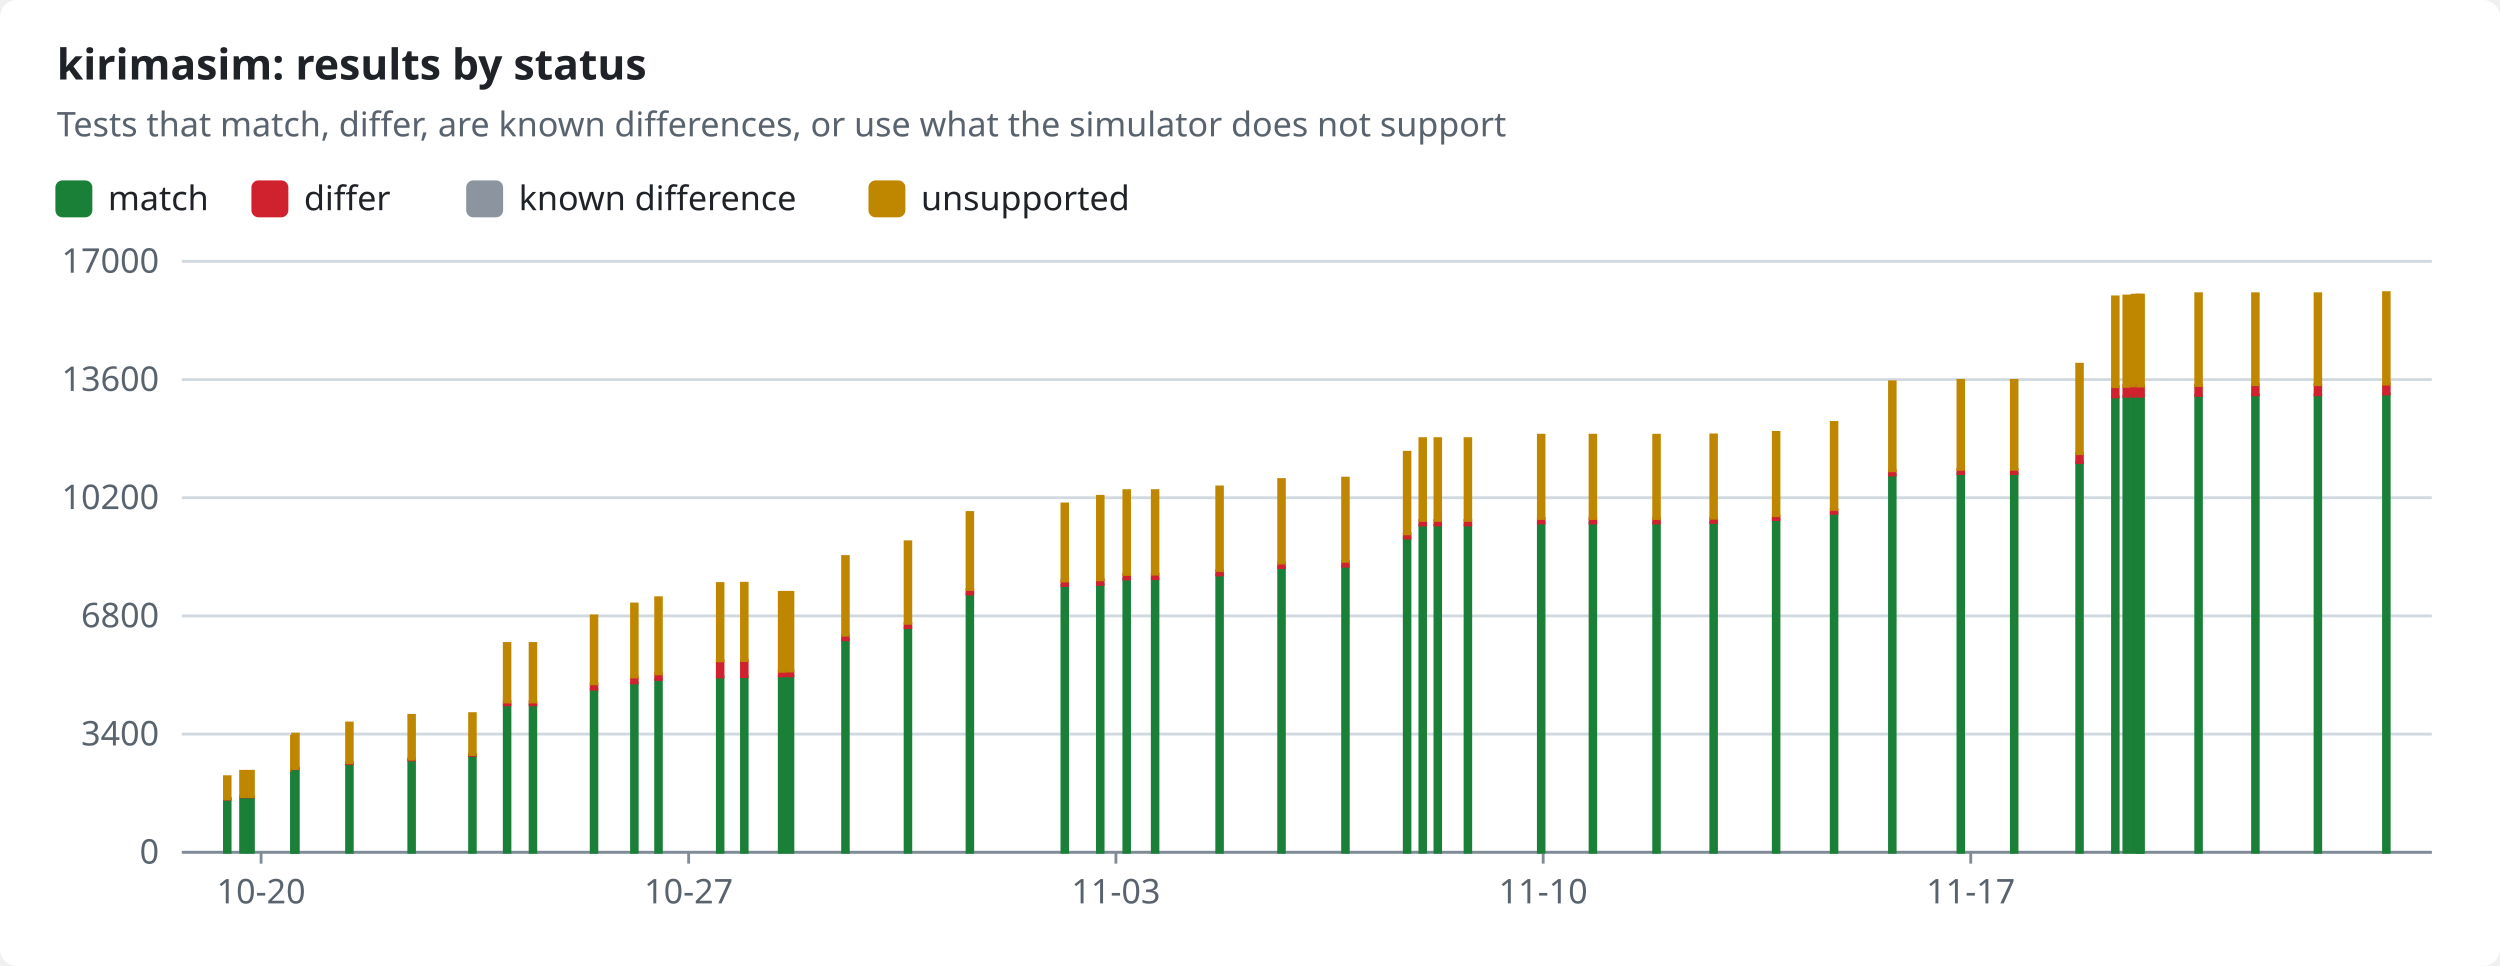
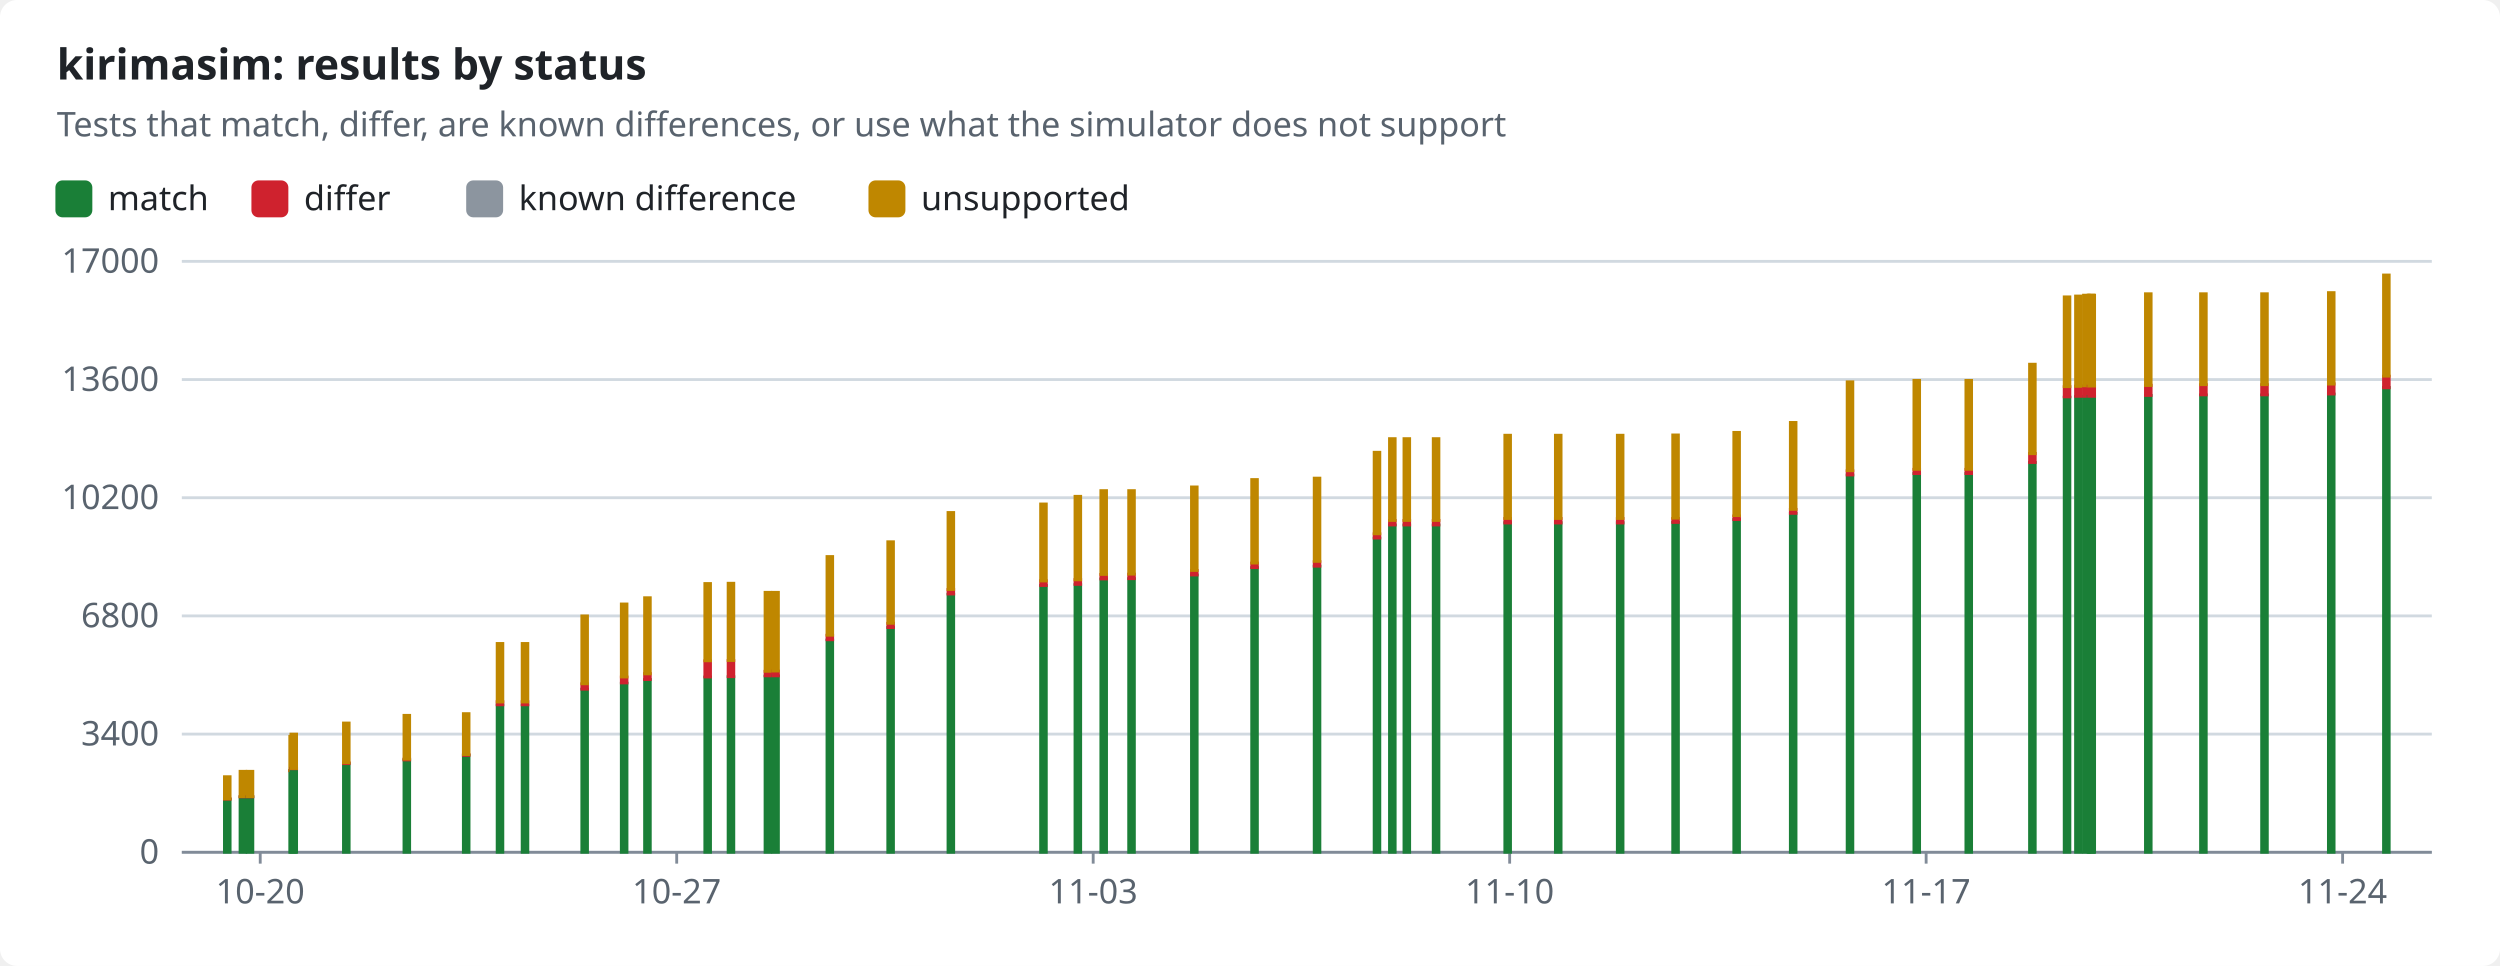
<svg xmlns="http://www.w3.org/2000/svg" width="880" height="340" viewBox="0 0 880 340" role="img">
  <style>text{font-family:-apple-system,BlinkMacSystemFont,"Segoe UI","Noto Sans",Helvetica,Arial,sans-serif;font-size:12px;fill:#1f2328;stroke:none}.bg{fill:#ffffff}.muted{fill:#59636e}.title{font-size:15px;font-weight:600}.grid{stroke:#d1d9e0;stroke-width:1}.axis{stroke:#818b98;stroke-width:1}.line{fill:none;stroke-width:2}.dashed{stroke-dasharray:5 4}.c-pass{stroke:#1a7f37;fill:#1a7f37}.c-fail{stroke:#cf222e;fill:#cf222e}.c-known{stroke:#8c959f;fill:#8c959f}.c-unsupported{stroke:#bf8700;fill:#bf8700}.line{fill:none}.mk{fill:none;stroke-width:1.6}@media (prefers-color-scheme:dark){text{fill:#f0f6fc}.bg{fill:#0d1117}.muted{fill:#9198a1}.grid{stroke:#3d444d}.axis{stroke:#656c76}.c-pass{stroke:#3fb950;fill:#3fb950}.c-fail{stroke:#f85149;fill:#f85149}.c-known{stroke:#6e7681;fill:#6e7681}.c-unsupported{stroke:#d29922;fill:#d29922}.line{fill:none}.mk{fill:none;stroke-width:1.6}}</style>
  <rect class="bg" width="880" height="340" rx="6" />
  <text x="20.0" y="28.0" class="title" text-anchor="start">kirimasim: results by status</text>
  <text x="20.0" y="48.0" class="muted" text-anchor="start">Tests that match, differ, are known differences, or use what the simulator does not support</text>
  <rect class="c-pass" x="20" y="64" width="12" height="12" rx="2" />
  <text x="38.0" y="74.0" text-anchor="start">match</text>
  <rect class="c-fail" x="89.0" y="64" width="12" height="12" rx="2" />
  <text x="107.0" y="74.0" text-anchor="start">differ</text>
  <rect class="c-known" x="164.6" y="64" width="12" height="12" rx="2" />
  <text x="182.6" y="74.0" text-anchor="start">known difference</text>
  <rect class="c-unsupported" x="306.2" y="64" width="12" height="12" rx="2" />
  <text x="324.2" y="74.0" text-anchor="start">unsupported</text>
  <line class="grid" x1="64" x2="856" y1="300.0" y2="300.0" />
  <text x="56.0" y="304.0" class="muted" text-anchor="end">0</text>
  <line class="grid" x1="64" x2="856" y1="258.4" y2="258.4" />
  <text x="56.0" y="262.4" class="muted" text-anchor="end">3400</text>
  <line class="grid" x1="64" x2="856" y1="216.8" y2="216.8" />
  <text x="56.0" y="220.8" class="muted" text-anchor="end">6800</text>
  <line class="grid" x1="64" x2="856" y1="175.2" y2="175.2" />
  <text x="56.0" y="179.2" class="muted" text-anchor="end">10200</text>
  <line class="grid" x1="64" x2="856" y1="133.6" y2="133.6" />
  <text x="56.0" y="137.6" class="muted" text-anchor="end">13600</text>
  <line class="grid" x1="64" x2="856" y1="92.0" y2="92.0" />
  <text x="56.0" y="96.0" class="muted" text-anchor="end">17000</text>
  <line class="axis" x1="64" x2="856" y1="300" y2="300" />
-   <line class="axis" x1="91.9" x2="91.9" y1="300" y2="304" />
-   <text x="91.9" y="318.0" class="muted" text-anchor="middle">10-20</text>
-   <line class="axis" x1="242.4" x2="242.4" y1="300" y2="304" />
-   <text x="242.4" y="318.0" class="muted" text-anchor="middle">10-27</text>
-   <line class="axis" x1="392.8" x2="392.8" y1="300" y2="304" />
-   <text x="392.8" y="318.0" class="muted" text-anchor="middle">11-03</text>
-   <line class="axis" x1="543.2" x2="543.2" y1="300" y2="304" />
-   <text x="543.2" y="318.0" class="muted" text-anchor="middle">11-10</text>
-   <line class="axis" x1="693.7" x2="693.7" y1="300" y2="304" />
-   <text x="693.7" y="318.0" class="muted" text-anchor="middle">11-17</text>
+   <line class="axis" x1="91.6" x2="91.6" y1="300" y2="304" />
+   <text x="91.6" y="318.0" class="muted" text-anchor="middle">10-20</text>
+   <line class="axis" x1="238.2" x2="238.2" y1="300" y2="304" />
+   <text x="238.2" y="318.0" class="muted" text-anchor="middle">10-27</text>
+   <line class="axis" x1="384.8" x2="384.8" y1="300" y2="304" />
+   <text x="384.8" y="318.0" class="muted" text-anchor="middle">11-03</text>
+   <line class="axis" x1="531.4" x2="531.4" y1="300" y2="304" />
+   <text x="531.4" y="318.0" class="muted" text-anchor="middle">11-10</text>
+   <line class="axis" x1="678.0" x2="678.0" y1="300" y2="304" />
+   <text x="678.0" y="318.0" class="muted" text-anchor="middle">11-17</text>
+   <line class="axis" x1="824.6" x2="824.6" y1="300" y2="304" />
+   <text x="824.6" y="318.0" class="muted" text-anchor="middle">11-24</text>
  <rect class="c-pass" x="79.0" y="281.3" width="2.0" height="18.7" />
  <rect class="c-fail" x="79.0" y="281.2" width="2.0" height="0.1" />
  <rect class="c-unsupported" x="79.0" y="273.4" width="2.0" height="7.8" />
-   <rect class="c-pass" x="84.7" y="280.5" width="2.0" height="19.5" />
-   <rect class="c-fail" x="84.7" y="280.4" width="2.0" height="0.1" />
-   <rect class="c-unsupported" x="84.7" y="271.5" width="2.0" height="8.9" />
-   <rect class="c-pass" x="87.2" y="280.5" width="2.0" height="19.5" />
-   <rect class="c-fail" x="87.2" y="280.4" width="2.0" height="0.1" />
-   <rect class="c-unsupported" x="87.2" y="271.5" width="2.0" height="8.9" />
-   <rect class="c-pass" x="102.6" y="271.3" width="2.0" height="28.7" />
-   <rect class="c-fail" x="102.6" y="271.2" width="2.0" height="0.1" />
-   <rect class="c-unsupported" x="102.6" y="259.2" width="2.0" height="12.0" />
-   <rect class="c-pass" x="103.0" y="270.6" width="2.0" height="29.4" />
-   <rect class="c-fail" x="103.0" y="270.4" width="2.0" height="0.2" />
-   <rect class="c-unsupported" x="103.0" y="258.4" width="2.0" height="12.1" />
-   <rect class="c-pass" x="122.0" y="268.8" width="2.0" height="31.2" />
-   <rect class="c-fail" x="122.0" y="268.5" width="2.0" height="0.3" />
-   <rect class="c-unsupported" x="122.0" y="254.5" width="2.0" height="14.0" />
-   <rect class="c-pass" x="143.9" y="267.5" width="2.0" height="32.5" />
-   <rect class="c-fail" x="143.9" y="267.2" width="2.0" height="0.3" />
-   <rect class="c-unsupported" x="143.9" y="251.8" width="2.0" height="15.4" />
-   <rect class="c-pass" x="165.3" y="265.9" width="2.0" height="34.1" />
-   <rect class="c-fail" x="165.3" y="265.6" width="2.0" height="0.3" />
-   <rect class="c-unsupported" x="165.3" y="251.2" width="2.0" height="14.4" />
-   <rect class="c-pass" x="177.5" y="248.2" width="2.0" height="51.8" />
-   <rect class="c-fail" x="177.5" y="247.0" width="2.0" height="1.1" />
-   <rect class="c-unsupported" x="177.5" y="226.5" width="2.0" height="20.6" />
-   <rect class="c-pass" x="186.6" y="248.2" width="2.0" height="51.8" />
-   <rect class="c-fail" x="186.6" y="247.0" width="2.0" height="1.1" />
-   <rect class="c-unsupported" x="186.6" y="226.5" width="2.0" height="20.6" />
-   <rect class="c-pass" x="208.1" y="242.6" width="2.0" height="57.4" />
-   <rect class="c-fail" x="208.1" y="240.7" width="2.0" height="1.9" />
-   <rect class="c-unsupported" x="208.1" y="216.8" width="2.0" height="23.9" />
-   <rect class="c-pass" x="222.3" y="240.5" width="2.0" height="59.5" />
-   <rect class="c-fail" x="222.3" y="238.3" width="2.0" height="2.1" />
-   <rect class="c-unsupported" x="222.3" y="212.6" width="2.0" height="25.7" />
-   <rect class="c-pass" x="230.8" y="239.2" width="2.0" height="60.8" />
-   <rect class="c-fail" x="230.8" y="237.1" width="2.0" height="2.1" />
-   <rect class="c-unsupported" x="230.8" y="210.4" width="2.0" height="26.8" />
-   <rect class="c-pass" x="252.5" y="238.3" width="2.0" height="61.7" />
-   <rect class="c-fail" x="252.5" y="232.6" width="2.0" height="5.7" />
-   <rect class="c-unsupported" x="252.5" y="205.4" width="2.0" height="27.2" />
-   <rect class="c-pass" x="261.0" y="238.2" width="2.0" height="61.8" />
-   <rect class="c-fail" x="261.0" y="232.5" width="2.0" height="5.7" />
-   <rect class="c-unsupported" x="261.0" y="205.3" width="2.0" height="27.2" />
-   <rect class="c-pass" x="274.3" y="238.0" width="2.0" height="62.0" />
-   <rect class="c-fail" x="274.3" y="236.3" width="2.0" height="1.6" />
-   <rect class="c-known" x="274.3" y="236.3" width="2.0" height="0.0" />
-   <rect class="c-unsupported" x="274.3" y="208.5" width="2.0" height="27.8" />
-   <rect class="c-pass" x="277.1" y="237.9" width="2.0" height="62.1" />
-   <rect class="c-fail" x="277.1" y="236.2" width="2.0" height="1.7" />
-   <rect class="c-known" x="277.1" y="236.2" width="2.0" height="0.0" />
-   <rect class="c-unsupported" x="277.1" y="208.5" width="2.0" height="27.7" />
-   <rect class="c-pass" x="296.6" y="225.3" width="2.0" height="74.7" />
-   <rect class="c-fail" x="296.6" y="223.6" width="2.0" height="1.6" />
-   <rect class="c-known" x="296.6" y="223.6" width="2.0" height="0.0" />
-   <rect class="c-unsupported" x="296.6" y="195.9" width="2.0" height="27.7" />
-   <rect class="c-pass" x="318.6" y="220.9" width="2.0" height="79.1" />
-   <rect class="c-fail" x="318.6" y="219.4" width="2.0" height="1.5" />
-   <rect class="c-unsupported" x="318.6" y="190.7" width="2.0" height="28.7" />
-   <rect class="c-pass" x="340.4" y="209.2" width="2.0" height="90.8" />
-   <rect class="c-fail" x="340.4" y="207.5" width="2.0" height="1.6" />
-   <rect class="c-unsupported" x="340.4" y="180.4" width="2.0" height="27.1" />
-   <rect class="c-pass" x="373.8" y="206.1" width="2.0" height="93.9" />
-   <rect class="c-fail" x="373.8" y="204.4" width="2.0" height="1.7" />
-   <rect class="c-unsupported" x="373.8" y="177.4" width="2.0" height="27.1" />
-   <rect class="c-pass" x="386.3" y="205.8" width="2.0" height="94.2" />
-   <rect class="c-fail" x="386.3" y="204.0" width="2.0" height="1.7" />
-   <rect class="c-unsupported" x="386.3" y="174.7" width="2.0" height="29.4" />
-   <rect class="c-pass" x="395.6" y="203.8" width="2.0" height="96.2" />
-   <rect class="c-fail" x="395.6" y="202.2" width="2.0" height="1.6" />
-   <rect class="c-unsupported" x="395.6" y="172.7" width="2.0" height="29.5" />
-   <rect class="c-pass" x="405.6" y="203.7" width="2.0" height="96.3" />
-   <rect class="c-fail" x="405.6" y="202.1" width="2.0" height="1.6" />
-   <rect class="c-unsupported" x="405.6" y="172.7" width="2.0" height="29.4" />
-   <rect class="c-pass" x="428.3" y="202.4" width="2.0" height="97.6" />
-   <rect class="c-fail" x="428.3" y="200.8" width="2.0" height="1.6" />
-   <rect class="c-unsupported" x="428.3" y="171.4" width="2.0" height="29.4" />
-   <rect class="c-pass" x="450.1" y="199.8" width="2.0" height="100.2" />
-   <rect class="c-fail" x="450.1" y="198.2" width="2.0" height="1.6" />
-   <rect class="c-unsupported" x="450.1" y="168.8" width="2.0" height="29.4" />
-   <rect class="c-pass" x="472.6" y="199.3" width="2.0" height="100.7" />
-   <rect class="c-fail" x="472.6" y="197.7" width="2.0" height="1.6" />
-   <rect class="c-unsupported" x="472.6" y="168.3" width="2.0" height="29.3" />
-   <rect class="c-pass" x="494.3" y="189.4" width="2.0" height="110.6" />
-   <rect class="c-fail" x="494.3" y="187.9" width="2.0" height="1.5" />
-   <rect class="c-unsupported" x="494.3" y="159.2" width="2.0" height="28.7" />
-   <rect class="c-pass" x="499.8" y="184.8" width="2.0" height="115.2" />
-   <rect class="c-fail" x="499.8" y="183.2" width="2.0" height="1.6" />
-   <rect class="c-unsupported" x="499.8" y="154.4" width="2.0" height="28.8" />
-   <rect class="c-pass" x="505.1" y="184.8" width="2.0" height="115.2" />
-   <rect class="c-fail" x="505.1" y="183.2" width="2.0" height="1.6" />
-   <rect class="c-unsupported" x="505.1" y="154.4" width="2.0" height="28.8" />
-   <rect class="c-pass" x="515.7" y="184.8" width="2.0" height="115.2" />
-   <rect class="c-fail" x="515.7" y="183.2" width="2.0" height="1.6" />
-   <rect class="c-unsupported" x="515.7" y="154.4" width="2.0" height="28.8" />
-   <rect class="c-pass" x="541.5" y="184.0" width="2.0" height="116.0" />
-   <rect class="c-fail" x="541.5" y="182.5" width="2.0" height="1.6" />
-   <rect class="c-unsupported" x="541.5" y="153.2" width="2.0" height="29.3" />
-   <rect class="c-pass" x="559.7" y="184.0" width="2.0" height="116.0" />
-   <rect class="c-fail" x="559.7" y="182.5" width="2.0" height="1.6" />
-   <rect class="c-unsupported" x="559.7" y="153.2" width="2.0" height="29.3" />
-   <rect class="c-pass" x="582.1" y="184.0" width="2.0" height="116.0" />
-   <rect class="c-fail" x="582.1" y="182.5" width="2.0" height="1.6" />
-   <rect class="c-unsupported" x="582.1" y="153.2" width="2.0" height="29.3" />
-   <rect class="c-pass" x="602.2" y="183.9" width="2.0" height="116.1" />
-   <rect class="c-fail" x="602.2" y="182.5" width="2.0" height="1.4" />
-   <rect class="c-unsupported" x="602.2" y="153.1" width="2.0" height="29.3" />
-   <rect class="c-pass" x="624.2" y="182.9" width="2.0" height="117.1" />
-   <rect class="c-fail" x="624.2" y="181.6" width="2.0" height="1.3" />
-   <rect class="c-unsupported" x="624.2" y="152.2" width="2.0" height="29.3" />
-   <rect class="c-pass" x="644.6" y="180.7" width="2.0" height="119.3" />
-   <rect class="c-fail" x="644.6" y="179.3" width="2.0" height="1.4" />
-   <rect class="c-unsupported" x="644.6" y="148.7" width="2.0" height="30.6" />
-   <rect class="c-pass" x="665.1" y="167.2" width="2.0" height="132.8" />
-   <rect class="c-fail" x="665.1" y="165.7" width="2.0" height="1.5" />
-   <rect class="c-unsupported" x="665.1" y="134.4" width="2.0" height="31.3" />
-   <rect class="c-pass" x="689.2" y="166.7" width="2.0" height="133.3" />
-   <rect class="c-fail" x="689.2" y="165.2" width="2.0" height="1.5" />
-   <rect class="c-unsupported" x="689.2" y="133.9" width="2.0" height="31.3" />
-   <rect class="c-pass" x="708.0" y="166.7" width="2.0" height="133.3" />
-   <rect class="c-fail" x="708.0" y="165.2" width="2.0" height="1.5" />
-   <rect class="c-unsupported" x="708.0" y="133.9" width="2.0" height="31.3" />
-   <rect class="c-pass" x="731.0" y="162.8" width="2.0" height="137.2" />
-   <rect class="c-fail" x="731.0" y="159.6" width="2.0" height="3.2" />
-   <rect class="c-unsupported" x="731.0" y="128.2" width="2.0" height="31.5" />
-   <rect class="c-pass" x="743.6" y="139.8" width="2.0" height="160.2" />
-   <rect class="c-fail" x="743.6" y="136.1" width="2.0" height="3.6" />
-   <rect class="c-unsupported" x="743.6" y="104.5" width="2.0" height="31.6" />
-   <rect class="c-pass" x="747.6" y="139.6" width="2.0" height="160.4" />
-   <rect class="c-fail" x="747.6" y="135.9" width="2.0" height="3.6" />
-   <rect class="c-unsupported" x="747.6" y="104.2" width="2.0" height="31.8" />
-   <rect class="c-pass" x="750.5" y="139.5" width="2.0" height="160.5" />
-   <rect class="c-fail" x="750.5" y="135.9" width="2.0" height="3.6" />
-   <rect class="c-unsupported" x="750.5" y="103.9" width="2.0" height="31.9" />
-   <rect class="c-pass" x="752.2" y="139.5" width="2.0" height="160.5" />
-   <rect class="c-fail" x="752.2" y="135.9" width="2.0" height="3.6" />
-   <rect class="c-unsupported" x="752.2" y="103.9" width="2.0" height="32.0" />
-   <rect class="c-pass" x="752.5" y="139.5" width="2.0" height="160.5" />
-   <rect class="c-fail" x="752.5" y="135.9" width="2.0" height="3.6" />
-   <rect class="c-unsupported" x="752.5" y="103.9" width="2.0" height="32.0" />
-   <rect class="c-pass" x="772.9" y="139.2" width="2.0" height="160.8" />
-   <rect class="c-fail" x="772.9" y="135.6" width="2.0" height="3.6" />
-   <rect class="c-unsupported" x="772.9" y="103.4" width="2.0" height="32.3" />
-   <rect class="c-pass" x="792.9" y="139.0" width="2.0" height="161.0" />
-   <rect class="c-fail" x="792.9" y="135.4" width="2.0" height="3.6" />
-   <rect class="c-unsupported" x="792.9" y="103.4" width="2.0" height="32.0" />
-   <rect class="c-pass" x="814.9" y="139.0" width="2.0" height="161.0" />
-   <rect class="c-fail" x="814.9" y="135.4" width="2.0" height="3.6" />
-   <rect class="c-unsupported" x="814.9" y="103.4" width="2.0" height="32.0" />
-   <rect class="c-pass" x="839.0" y="138.7" width="2.0" height="161.3" />
-   <rect class="c-fail" x="839.0" y="135.1" width="2.0" height="3.6" />
-   <rect class="c-unsupported" x="839.0" y="103.0" width="2.0" height="32.2" />
+   <rect class="c-pass" x="84.5" y="280.5" width="2.0" height="19.5" />
+   <rect class="c-fail" x="84.5" y="280.4" width="2.0" height="0.1" />
+   <rect class="c-unsupported" x="84.5" y="271.5" width="2.0" height="8.9" />
+   <rect class="c-pass" x="87.0" y="280.5" width="2.0" height="19.5" />
+   <rect class="c-fail" x="87.0" y="280.4" width="2.0" height="0.1" />
+   <rect class="c-unsupported" x="87.0" y="271.5" width="2.0" height="8.9" />
+   <rect class="c-pass" x="102.0" y="271.3" width="2.0" height="28.7" />
+   <rect class="c-fail" x="102.0" y="271.2" width="2.0" height="0.1" />
+   <rect class="c-unsupported" x="102.0" y="259.2" width="2.0" height="12.0" />
+   <rect class="c-pass" x="102.4" y="270.6" width="2.0" height="29.4" />
+   <rect class="c-fail" x="102.4" y="270.4" width="2.0" height="0.2" />
+   <rect class="c-unsupported" x="102.4" y="258.4" width="2.0" height="12.1" />
+   <rect class="c-pass" x="120.9" y="268.8" width="2.0" height="31.2" />
+   <rect class="c-fail" x="120.9" y="268.5" width="2.0" height="0.3" />
+   <rect class="c-unsupported" x="120.9" y="254.5" width="2.0" height="14.0" />
+   <rect class="c-pass" x="142.2" y="267.5" width="2.0" height="32.5" />
+   <rect class="c-fail" x="142.2" y="267.2" width="2.0" height="0.3" />
+   <rect class="c-unsupported" x="142.2" y="251.8" width="2.0" height="15.4" />
+   <rect class="c-pass" x="163.1" y="265.9" width="2.0" height="34.1" />
+   <rect class="c-fail" x="163.1" y="265.6" width="2.0" height="0.3" />
+   <rect class="c-unsupported" x="163.1" y="251.2" width="2.0" height="14.4" />
+   <rect class="c-pass" x="175.0" y="248.2" width="2.0" height="51.8" />
+   <rect class="c-fail" x="175.0" y="247.0" width="2.0" height="1.1" />
+   <rect class="c-unsupported" x="175.0" y="226.5" width="2.0" height="20.6" />
+   <rect class="c-pass" x="183.8" y="248.2" width="2.0" height="51.8" />
+   <rect class="c-fail" x="183.8" y="247.0" width="2.0" height="1.1" />
+   <rect class="c-unsupported" x="183.8" y="226.5" width="2.0" height="20.6" />
+   <rect class="c-pass" x="204.8" y="242.6" width="2.0" height="57.4" />
+   <rect class="c-fail" x="204.8" y="240.7" width="2.0" height="1.9" />
+   <rect class="c-unsupported" x="204.8" y="216.8" width="2.0" height="23.9" />
+   <rect class="c-pass" x="218.7" y="240.5" width="2.0" height="59.5" />
+   <rect class="c-fail" x="218.7" y="238.3" width="2.0" height="2.1" />
+   <rect class="c-unsupported" x="218.7" y="212.6" width="2.0" height="25.7" />
+   <rect class="c-pass" x="226.9" y="239.2" width="2.0" height="60.8" />
+   <rect class="c-fail" x="226.9" y="237.1" width="2.0" height="2.1" />
+   <rect class="c-unsupported" x="226.9" y="210.4" width="2.0" height="26.8" />
+   <rect class="c-pass" x="248.1" y="238.3" width="2.0" height="61.7" />
+   <rect class="c-fail" x="248.1" y="232.6" width="2.0" height="5.7" />
+   <rect class="c-unsupported" x="248.1" y="205.4" width="2.0" height="27.2" />
+   <rect class="c-pass" x="256.3" y="238.2" width="2.0" height="61.8" />
+   <rect class="c-fail" x="256.3" y="232.5" width="2.0" height="5.7" />
+   <rect class="c-unsupported" x="256.3" y="205.3" width="2.0" height="27.2" />
+   <rect class="c-pass" x="269.3" y="238.0" width="2.0" height="62.0" />
+   <rect class="c-fail" x="269.3" y="236.3" width="2.0" height="1.6" />
+   <rect class="c-known" x="269.3" y="236.3" width="2.0" height="0.0" />
+   <rect class="c-unsupported" x="269.3" y="208.5" width="2.0" height="27.8" />
+   <rect class="c-pass" x="272.0" y="237.9" width="2.0" height="62.1" />
+   <rect class="c-fail" x="272.0" y="236.2" width="2.0" height="1.7" />
+   <rect class="c-known" x="272.0" y="236.2" width="2.0" height="0.0" />
+   <rect class="c-unsupported" x="272.0" y="208.5" width="2.0" height="27.7" />
+   <rect class="c-pass" x="291.1" y="225.3" width="2.0" height="74.7" />
+   <rect class="c-fail" x="291.1" y="223.6" width="2.0" height="1.6" />
+   <rect class="c-known" x="291.1" y="223.6" width="2.0" height="0.0" />
+   <rect class="c-unsupported" x="291.1" y="195.9" width="2.0" height="27.7" />
+   <rect class="c-pass" x="312.5" y="220.9" width="2.0" height="79.1" />
+   <rect class="c-fail" x="312.5" y="219.4" width="2.0" height="1.5" />
+   <rect class="c-unsupported" x="312.5" y="190.7" width="2.0" height="28.7" />
+   <rect class="c-pass" x="333.7" y="209.2" width="2.0" height="90.8" />
+   <rect class="c-fail" x="333.7" y="207.5" width="2.0" height="1.6" />
+   <rect class="c-unsupported" x="333.7" y="180.4" width="2.0" height="27.1" />
+   <rect class="c-pass" x="366.3" y="206.1" width="2.0" height="93.9" />
+   <rect class="c-fail" x="366.3" y="204.4" width="2.0" height="1.7" />
+   <rect class="c-unsupported" x="366.3" y="177.4" width="2.0" height="27.1" />
+   <rect class="c-pass" x="378.4" y="205.8" width="2.0" height="94.2" />
+   <rect class="c-fail" x="378.4" y="204.0" width="2.0" height="1.7" />
+   <rect class="c-unsupported" x="378.4" y="174.7" width="2.0" height="29.4" />
+   <rect class="c-pass" x="387.5" y="203.8" width="2.0" height="96.2" />
+   <rect class="c-fail" x="387.5" y="202.2" width="2.0" height="1.6" />
+   <rect class="c-unsupported" x="387.5" y="172.7" width="2.0" height="29.5" />
+   <rect class="c-pass" x="397.3" y="203.7" width="2.0" height="96.3" />
+   <rect class="c-fail" x="397.3" y="202.1" width="2.0" height="1.6" />
+   <rect class="c-unsupported" x="397.3" y="172.7" width="2.0" height="29.4" />
+   <rect class="c-pass" x="419.4" y="202.4" width="2.0" height="97.6" />
+   <rect class="c-fail" x="419.4" y="200.8" width="2.0" height="1.6" />
+   <rect class="c-unsupported" x="419.4" y="171.4" width="2.0" height="29.4" />
+   <rect class="c-pass" x="440.6" y="199.8" width="2.0" height="100.2" />
+   <rect class="c-fail" x="440.6" y="198.2" width="2.0" height="1.6" />
+   <rect class="c-unsupported" x="440.6" y="168.8" width="2.0" height="29.4" />
+   <rect class="c-pass" x="462.6" y="199.3" width="2.0" height="100.7" />
+   <rect class="c-fail" x="462.6" y="197.7" width="2.0" height="1.6" />
+   <rect class="c-unsupported" x="462.6" y="168.3" width="2.0" height="29.3" />
+   <rect class="c-pass" x="483.7" y="189.4" width="2.0" height="110.6" />
+   <rect class="c-fail" x="483.7" y="187.9" width="2.0" height="1.5" />
+   <rect class="c-unsupported" x="483.7" y="159.2" width="2.0" height="28.7" />
+   <rect class="c-pass" x="489.1" y="184.8" width="2.0" height="115.2" />
+   <rect class="c-fail" x="489.1" y="183.2" width="2.0" height="1.6" />
+   <rect class="c-unsupported" x="489.1" y="154.4" width="2.0" height="28.8" />
+   <rect class="c-pass" x="494.2" y="184.8" width="2.0" height="115.2" />
+   <rect class="c-fail" x="494.2" y="183.2" width="2.0" height="1.6" />
+   <rect class="c-unsupported" x="494.2" y="154.4" width="2.0" height="28.8" />
+   <rect class="c-pass" x="504.5" y="184.8" width="2.0" height="115.2" />
+   <rect class="c-fail" x="504.5" y="183.2" width="2.0" height="1.6" />
+   <rect class="c-unsupported" x="504.5" y="154.4" width="2.0" height="28.8" />
+   <rect class="c-pass" x="529.7" y="184.0" width="2.0" height="116.0" />
+   <rect class="c-fail" x="529.7" y="182.5" width="2.0" height="1.6" />
+   <rect class="c-unsupported" x="529.7" y="153.2" width="2.0" height="29.3" />
+   <rect class="c-pass" x="547.5" y="184.0" width="2.0" height="116.0" />
+   <rect class="c-fail" x="547.5" y="182.5" width="2.0" height="1.6" />
+   <rect class="c-unsupported" x="547.5" y="153.2" width="2.0" height="29.3" />
+   <rect class="c-pass" x="569.3" y="184.0" width="2.0" height="116.0" />
+   <rect class="c-fail" x="569.3" y="182.5" width="2.0" height="1.6" />
+   <rect class="c-unsupported" x="569.3" y="153.2" width="2.0" height="29.3" />
+   <rect class="c-pass" x="588.8" y="183.9" width="2.0" height="116.1" />
+   <rect class="c-fail" x="588.8" y="182.5" width="2.0" height="1.4" />
+   <rect class="c-unsupported" x="588.8" y="153.1" width="2.0" height="29.3" />
+   <rect class="c-pass" x="610.3" y="182.9" width="2.0" height="117.1" />
+   <rect class="c-fail" x="610.3" y="181.6" width="2.0" height="1.3" />
+   <rect class="c-unsupported" x="610.3" y="152.2" width="2.0" height="29.3" />
+   <rect class="c-pass" x="630.2" y="180.7" width="2.0" height="119.3" />
+   <rect class="c-fail" x="630.2" y="179.3" width="2.0" height="1.4" />
+   <rect class="c-unsupported" x="630.2" y="148.7" width="2.0" height="30.6" />
+   <rect class="c-pass" x="650.2" y="167.2" width="2.0" height="132.8" />
+   <rect class="c-fail" x="650.2" y="165.7" width="2.0" height="1.5" />
+   <rect class="c-unsupported" x="650.2" y="134.4" width="2.0" height="31.3" />
+   <rect class="c-pass" x="673.7" y="166.7" width="2.0" height="133.3" />
+   <rect class="c-fail" x="673.7" y="165.2" width="2.0" height="1.5" />
+   <rect class="c-unsupported" x="673.7" y="133.9" width="2.0" height="31.3" />
+   <rect class="c-pass" x="692.0" y="166.7" width="2.0" height="133.3" />
+   <rect class="c-fail" x="692.0" y="165.2" width="2.0" height="1.5" />
+   <rect class="c-unsupported" x="692.0" y="133.9" width="2.0" height="31.3" />
+   <rect class="c-pass" x="714.4" y="162.8" width="2.0" height="137.2" />
+   <rect class="c-fail" x="714.4" y="159.6" width="2.0" height="3.2" />
+   <rect class="c-unsupported" x="714.4" y="128.2" width="2.0" height="31.5" />
+   <rect class="c-pass" x="726.6" y="139.8" width="2.0" height="160.2" />
+   <rect class="c-fail" x="726.6" y="136.1" width="2.0" height="3.6" />
+   <rect class="c-unsupported" x="726.6" y="104.5" width="2.0" height="31.6" />
+   <rect class="c-pass" x="730.6" y="139.6" width="2.0" height="160.4" />
+   <rect class="c-fail" x="730.6" y="135.9" width="2.0" height="3.6" />
+   <rect class="c-unsupported" x="730.6" y="104.2" width="2.0" height="31.8" />
+   <rect class="c-pass" x="733.4" y="139.5" width="2.0" height="160.5" />
+   <rect class="c-fail" x="733.4" y="135.9" width="2.0" height="3.6" />
+   <rect class="c-unsupported" x="733.4" y="103.9" width="2.0" height="31.9" />
+   <rect class="c-pass" x="735.0" y="139.5" width="2.0" height="160.5" />
+   <rect class="c-fail" x="735.0" y="135.9" width="2.0" height="3.6" />
+   <rect class="c-unsupported" x="735.0" y="103.9" width="2.0" height="32.0" />
+   <rect class="c-pass" x="735.3" y="139.5" width="2.0" height="160.5" />
+   <rect class="c-fail" x="735.3" y="135.9" width="2.0" height="3.6" />
+   <rect class="c-unsupported" x="735.3" y="103.9" width="2.0" height="32.0" />
+   <rect class="c-pass" x="755.2" y="139.2" width="2.0" height="160.8" />
+   <rect class="c-fail" x="755.2" y="135.6" width="2.0" height="3.6" />
+   <rect class="c-unsupported" x="755.2" y="103.4" width="2.0" height="32.3" />
+   <rect class="c-pass" x="774.6" y="139.0" width="2.0" height="161.0" />
+   <rect class="c-fail" x="774.6" y="135.4" width="2.0" height="3.6" />
+   <rect class="c-unsupported" x="774.6" y="103.4" width="2.0" height="32.0" />
+   <rect class="c-pass" x="796.1" y="139.0" width="2.0" height="161.0" />
+   <rect class="c-fail" x="796.1" y="135.4" width="2.0" height="3.6" />
+   <rect class="c-unsupported" x="796.1" y="103.4" width="2.0" height="32.0" />
+   <rect class="c-pass" x="819.6" y="138.7" width="2.0" height="161.3" />
+   <rect class="c-fail" x="819.6" y="135.1" width="2.0" height="3.6" />
+   <rect class="c-unsupported" x="819.6" y="103.0" width="2.0" height="32.2" />
+   <rect class="c-pass" x="839.0" y="136.4" width="2.0" height="163.6" />
+   <rect class="c-fail" x="839.0" y="132.4" width="2.0" height="4.1" />
+   <rect class="c-unsupported" x="839.0" y="96.8" width="2.0" height="35.6" />
</svg>
